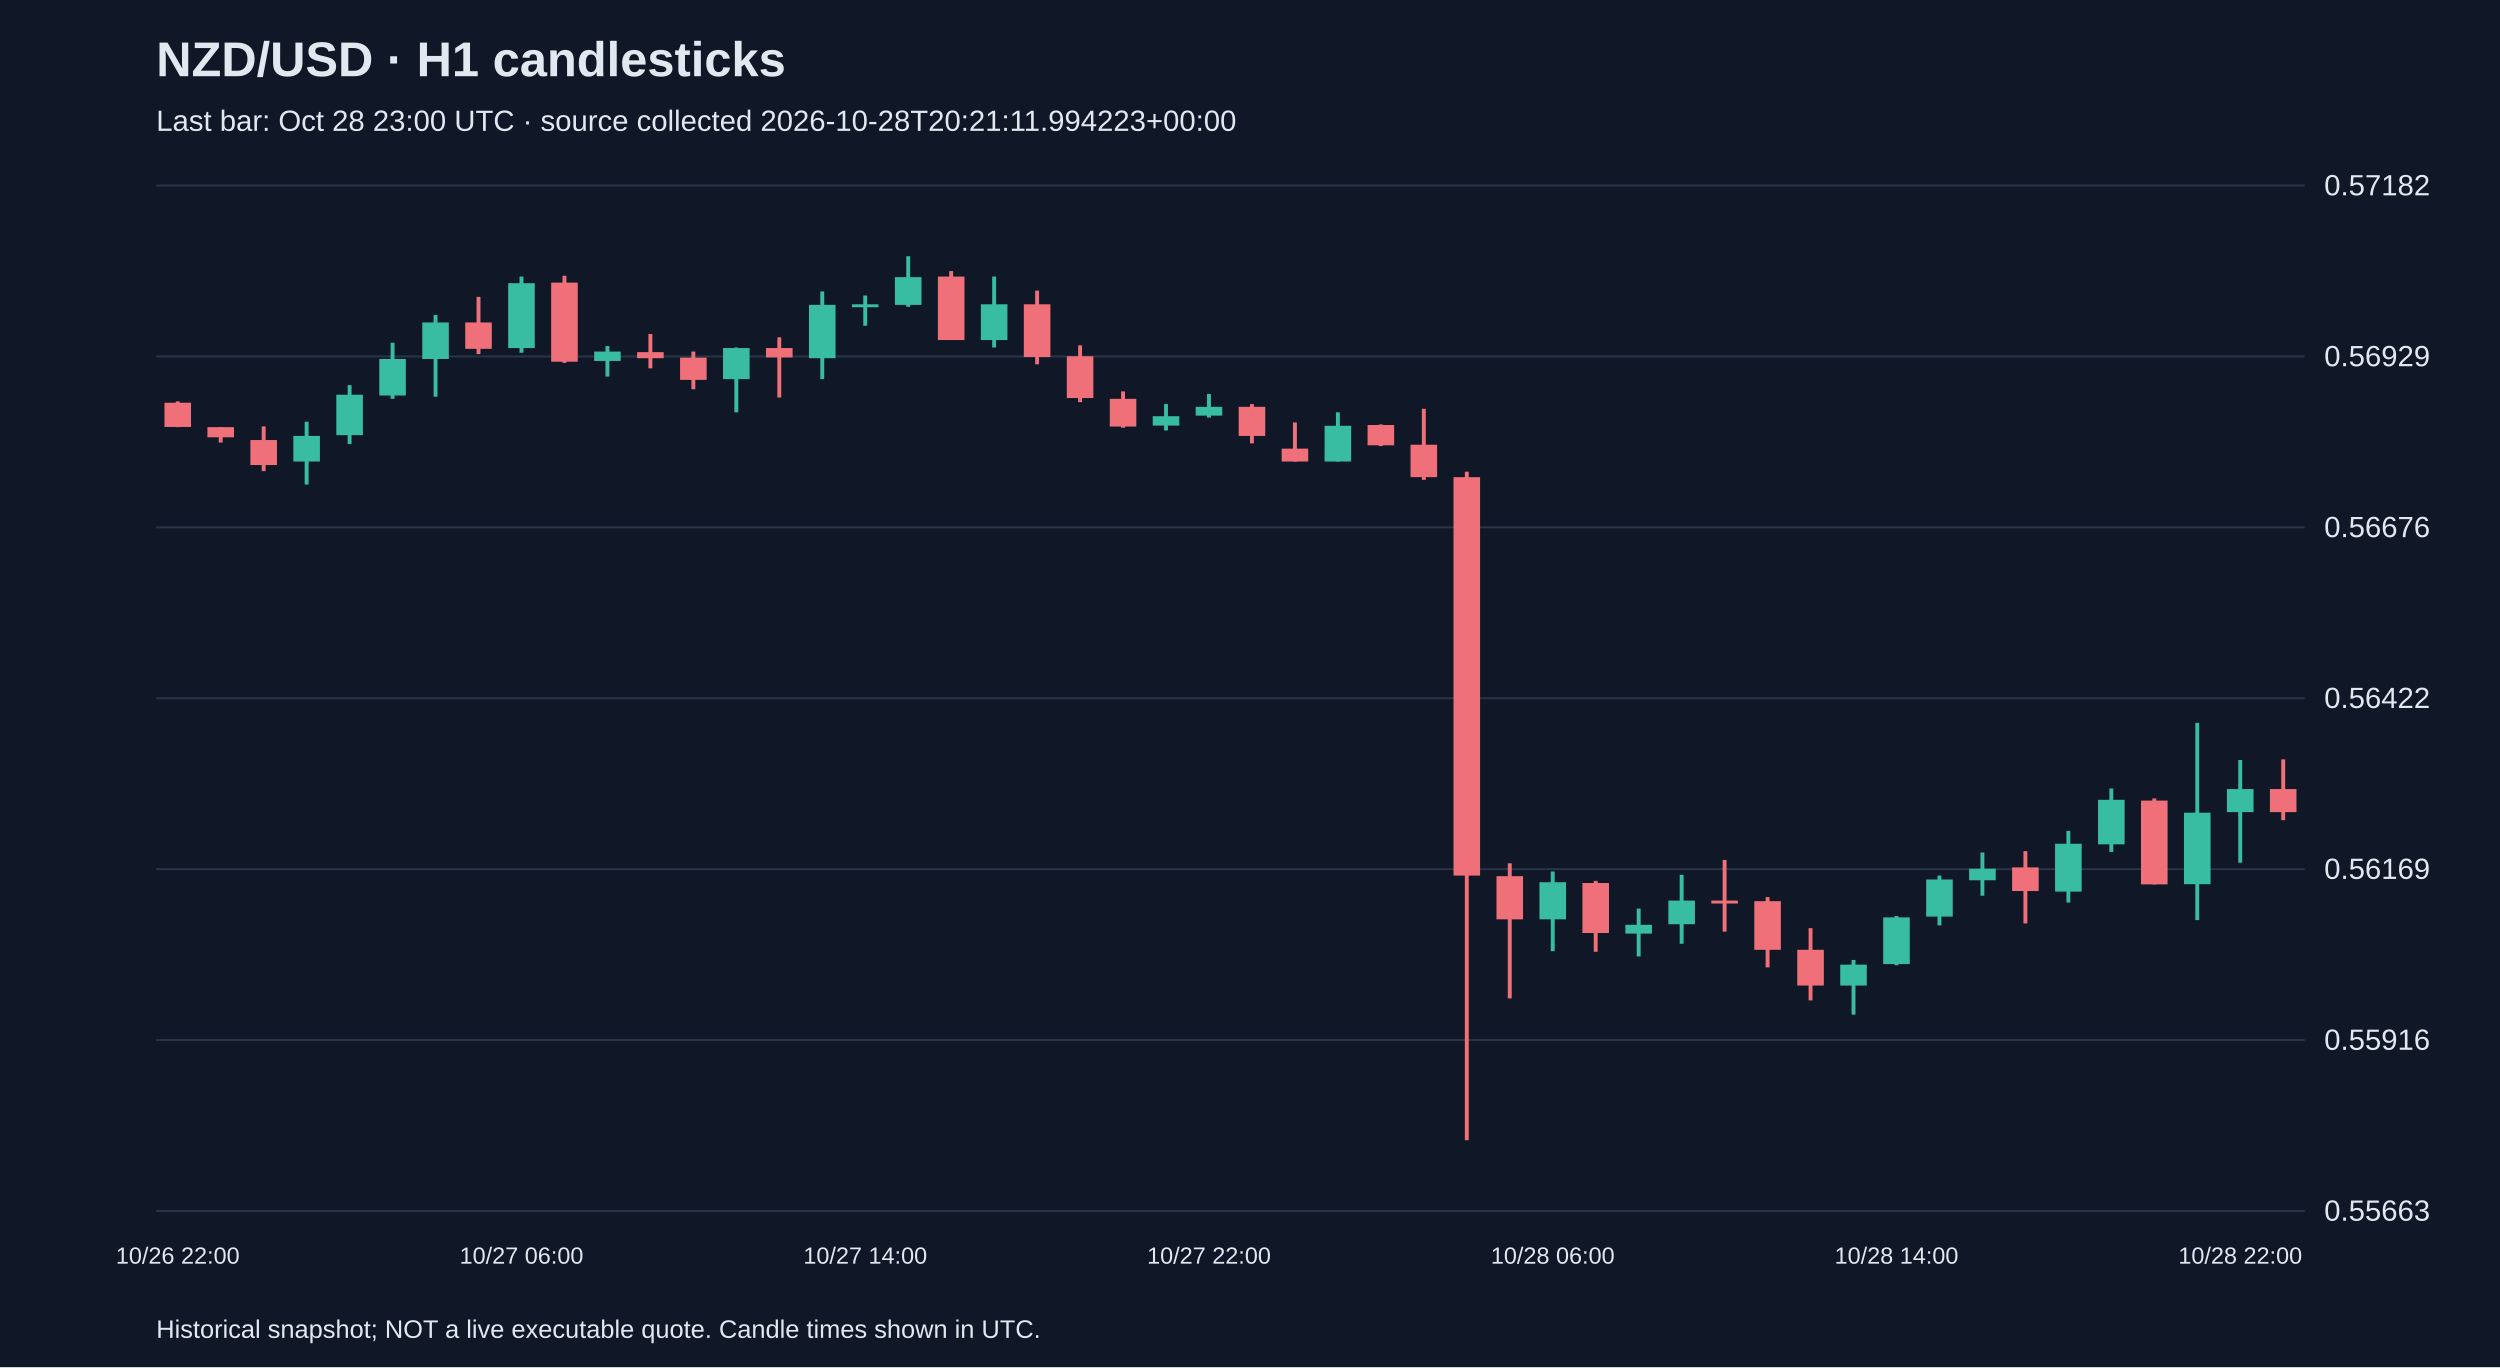
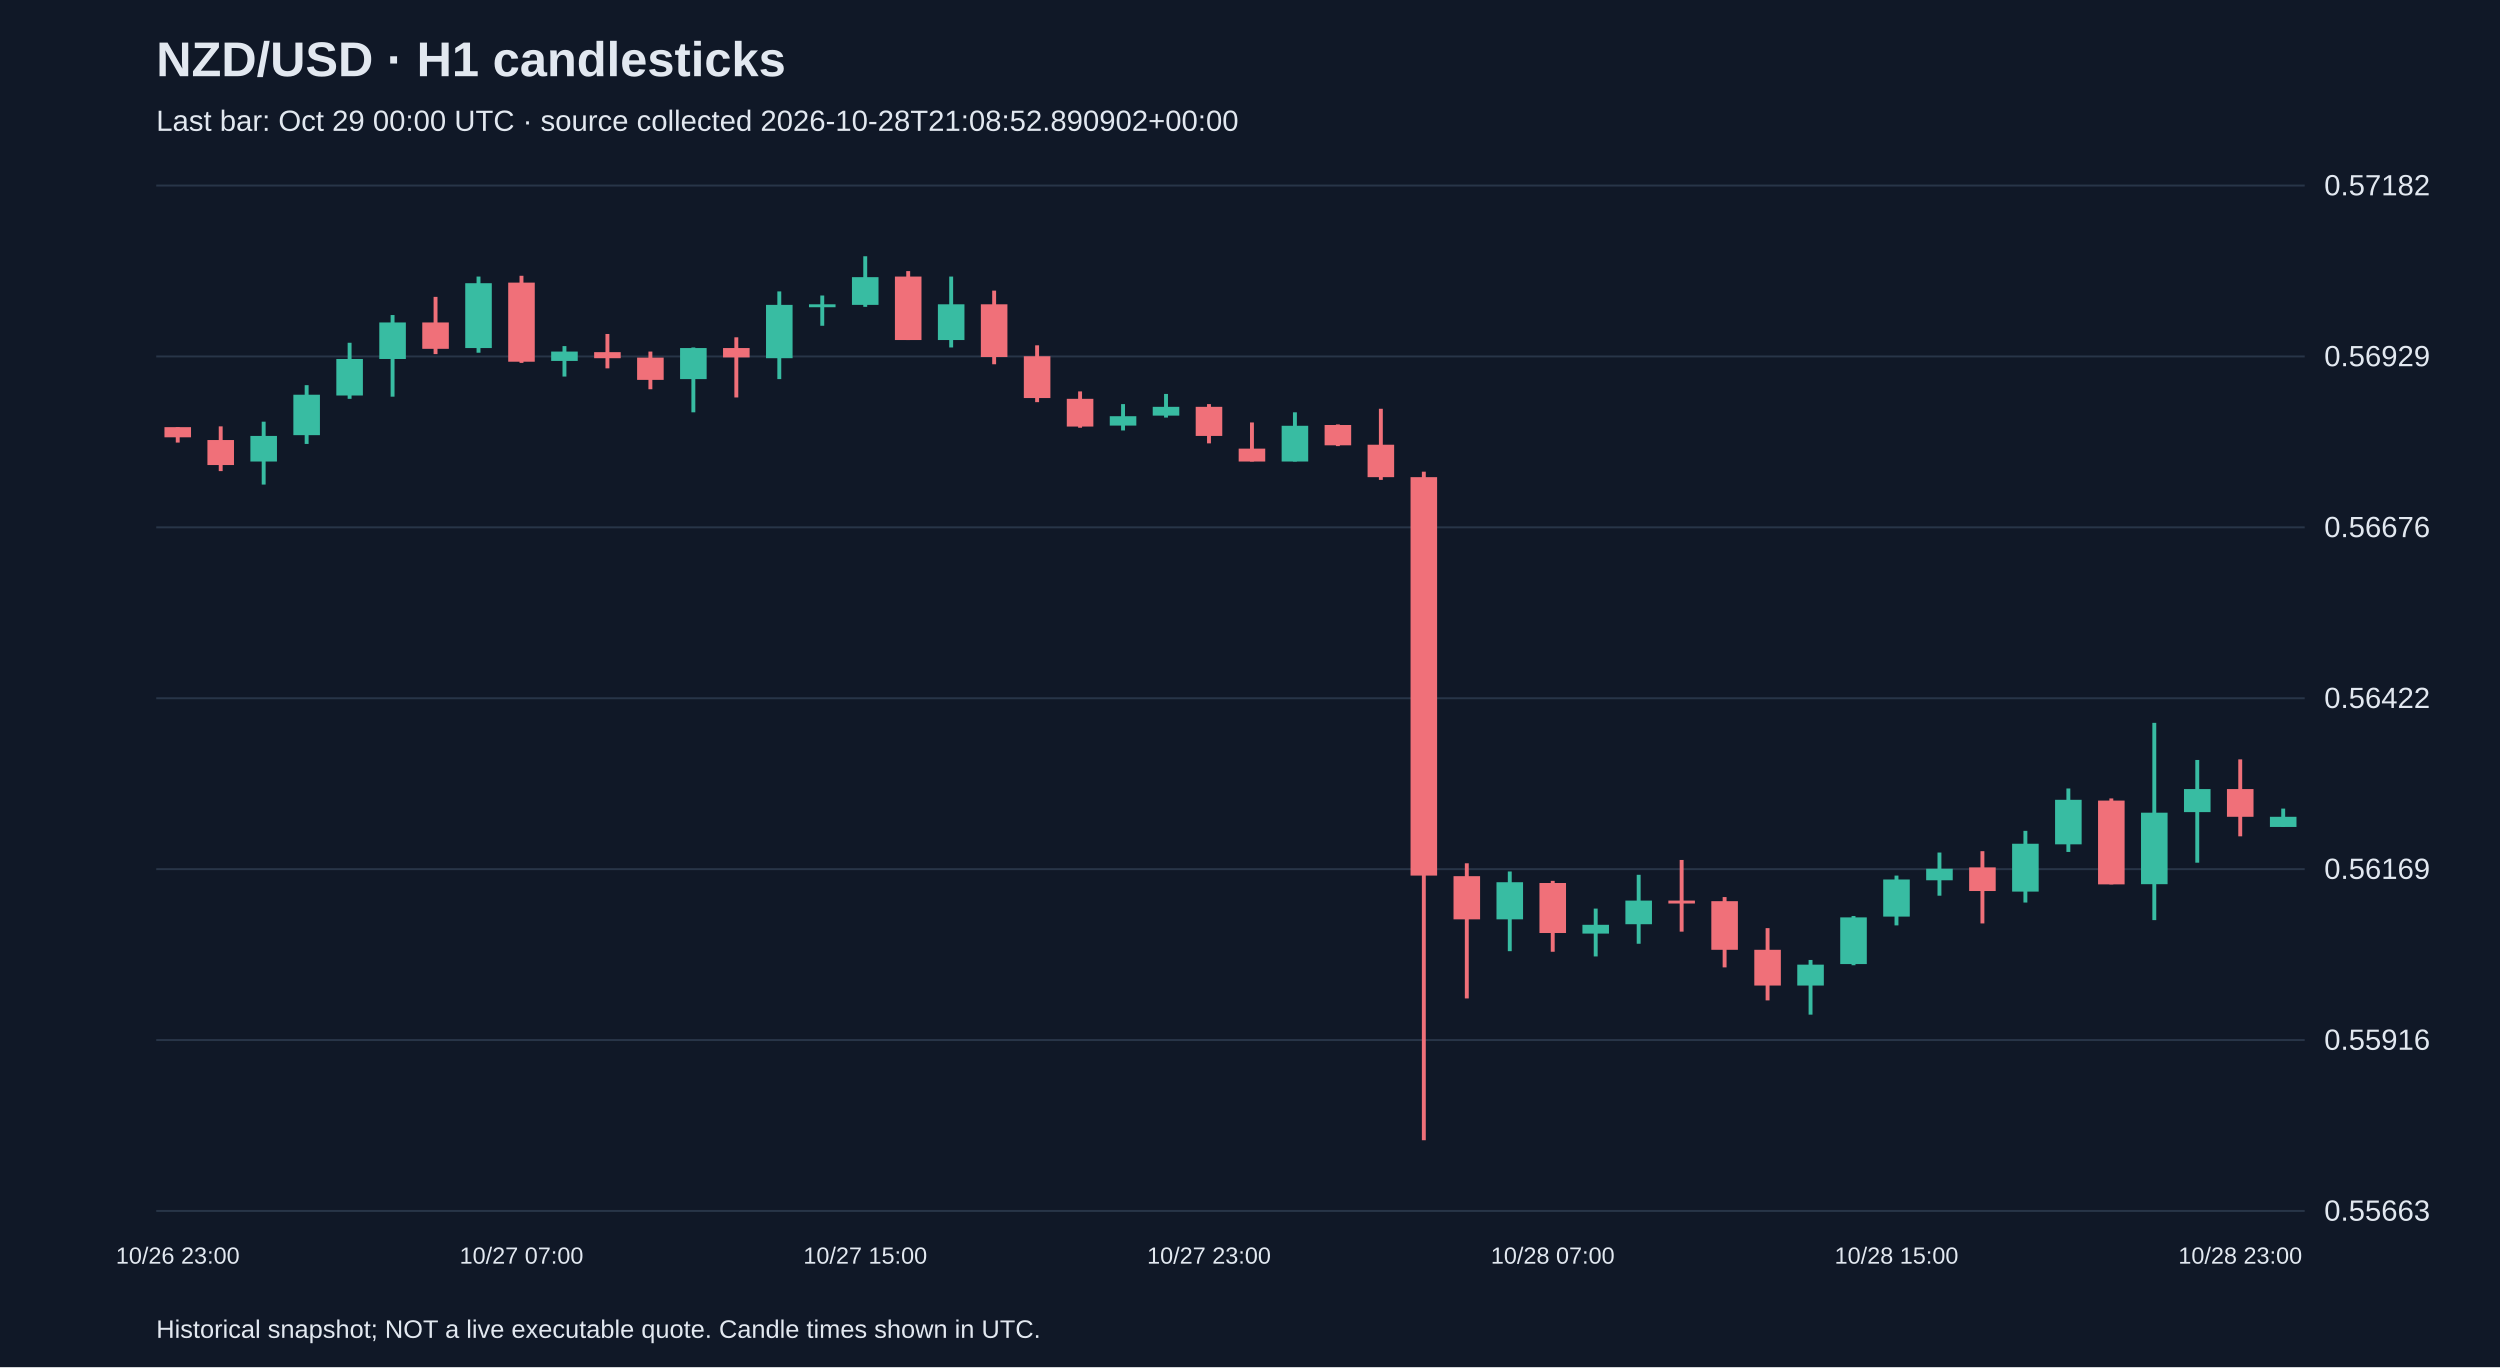
<svg xmlns="http://www.w3.org/2000/svg" viewBox="0 0 1280 700">
  <rect width="100%" height="100%" fill="#101827" />
  <style>text{font-family:Arial,sans-serif;fill:#e2e8f0}</style>
  <text x="80" y="39" font-size="25" font-weight="bold">NZD/USD · H1 candlesticks</text>
-   <text x="80" y="67" font-size="15" fill="#a6b1c5">Last bar: Oct 28 23:00 UTC · source collected 2026-10-28T20:21:11.994223+00:00</text>
+   <text x="80" y="67" font-size="15" fill="#a6b1c5">Last bar: Oct 29 00:00 UTC · source collected 2026-10-28T21:08:52.890902+00:00</text>
  <line x1="80" y1="620.0" x2="1180" y2="620.0" stroke="#283548" />
  <text x="1190" y="625.0" font-size="15">0.55663</text>
  <line x1="80" y1="532.5" x2="1180" y2="532.5" stroke="#283548" />
  <text x="1190" y="537.5" font-size="15">0.55916</text>
  <line x1="80" y1="445.0" x2="1180" y2="445.0" stroke="#283548" />
  <text x="1190" y="450.0" font-size="15">0.56169</text>
  <line x1="80" y1="357.5" x2="1180" y2="357.5" stroke="#283548" />
  <text x="1190" y="362.5" font-size="15">0.56422</text>
  <line x1="80" y1="270.0" x2="1180" y2="270.0" stroke="#283548" />
  <text x="1190" y="275.0" font-size="15">0.56676</text>
  <line x1="80" y1="182.5" x2="1180" y2="182.5" stroke="#283548" />
  <text x="1190" y="187.5" font-size="15">0.56929</text>
  <line x1="80" y1="95.0" x2="1180" y2="95.0" stroke="#283548" />
  <text x="1190" y="100.0" font-size="15">0.57182</text>
-   <line x1="91.0" y1="205.5" x2="91.0" y2="218.7" stroke="#f07079" stroke-width="2" />
-   <rect x="84.2" y="206.2" width="13.6" height="12.4" fill="#f07079" />
-   <text x="91.0" y="647" text-anchor="middle" font-size="12">10/26 22:00</text>
-   <line x1="113.0" y1="218.7" x2="113.0" y2="226.6" stroke="#f07079" stroke-width="2" />
-   <rect x="106.2" y="218.7" width="13.6" height="5.2" fill="#f07079" />
-   <line x1="135.0" y1="218.3" x2="135.0" y2="241.2" stroke="#f07079" stroke-width="2" />
-   <rect x="128.2" y="225.3" width="13.6" height="12.8" fill="#f07079" />
-   <line x1="157.0" y1="215.9" x2="157.0" y2="248.1" stroke="#38bca2" stroke-width="2" />
-   <rect x="150.2" y="223.2" width="13.6" height="13.1" fill="#38bca2" />
-   <line x1="179.0" y1="197.2" x2="179.0" y2="227.3" stroke="#38bca2" stroke-width="2" />
-   <rect x="172.2" y="202.1" width="13.6" height="20.7" fill="#38bca2" />
-   <line x1="201.0" y1="175.5" x2="201.0" y2="204.2" stroke="#38bca2" stroke-width="2" />
-   <rect x="194.2" y="183.8" width="13.6" height="18.7" fill="#38bca2" />
-   <line x1="223.0" y1="161.3" x2="223.0" y2="203.1" stroke="#38bca2" stroke-width="2" />
-   <rect x="216.2" y="165.1" width="13.6" height="18.7" fill="#38bca2" />
-   <line x1="245.0" y1="152.0" x2="245.0" y2="181.3" stroke="#f07079" stroke-width="2" />
-   <rect x="238.2" y="165.1" width="13.6" height="13.5" fill="#f07079" />
-   <line x1="267.0" y1="141.6" x2="267.0" y2="180.6" stroke="#38bca2" stroke-width="2" />
-   <rect x="260.2" y="145.0" width="13.6" height="33.2" fill="#38bca2" />
-   <text x="267.0" y="647" text-anchor="middle" font-size="12">10/27 06:00</text>
-   <line x1="289.0" y1="141.2" x2="289.0" y2="185.8" stroke="#f07079" stroke-width="2" />
-   <rect x="282.2" y="144.7" width="13.6" height="40.5" fill="#f07079" />
-   <line x1="311.0" y1="177.2" x2="311.0" y2="192.8" stroke="#38bca2" stroke-width="2" />
-   <rect x="304.2" y="180.0" width="13.6" height="4.8" fill="#38bca2" />
-   <line x1="333.0" y1="171.0" x2="333.0" y2="188.6" stroke="#f07079" stroke-width="2" />
-   <rect x="326.2" y="180.3" width="13.6" height="3.1" fill="#f07079" />
-   <line x1="355.0" y1="180.0" x2="355.0" y2="199.3" stroke="#f07079" stroke-width="2" />
-   <rect x="348.2" y="183.1" width="13.6" height="11.4" fill="#f07079" />
-   <line x1="377.0" y1="177.9" x2="377.0" y2="211.1" stroke="#38bca2" stroke-width="2" />
-   <rect x="370.2" y="178.2" width="13.6" height="15.9" fill="#38bca2" />
-   <line x1="399.0" y1="172.7" x2="399.0" y2="203.5" stroke="#f07079" stroke-width="2" />
-   <rect x="392.2" y="178.2" width="13.6" height="4.8" fill="#f07079" />
-   <line x1="421.0" y1="149.2" x2="421.0" y2="194.1" stroke="#38bca2" stroke-width="2" />
-   <rect x="414.2" y="156.1" width="13.6" height="27.3" fill="#38bca2" />
-   <line x1="443.0" y1="151.3" x2="443.0" y2="166.8" stroke="#38bca2" stroke-width="2" />
-   <rect x="436.2" y="155.8" width="13.6" height="1.5" fill="#38bca2" />
-   <text x="443.0" y="647" text-anchor="middle" font-size="12">10/27 14:00</text>
-   <line x1="465.0" y1="131.2" x2="465.0" y2="157.1" stroke="#38bca2" stroke-width="2" />
-   <rect x="458.2" y="141.9" width="13.6" height="14.2" fill="#38bca2" />
-   <line x1="487.0" y1="138.8" x2="487.0" y2="174.1" stroke="#f07079" stroke-width="2" />
-   <rect x="480.2" y="141.6" width="13.6" height="32.5" fill="#f07079" />
-   <line x1="509.0" y1="141.6" x2="509.0" y2="177.9" stroke="#38bca2" stroke-width="2" />
-   <rect x="502.2" y="155.8" width="13.6" height="18.3" fill="#38bca2" />
-   <line x1="531.0" y1="148.8" x2="531.0" y2="186.5" stroke="#f07079" stroke-width="2" />
-   <rect x="524.2" y="155.8" width="13.6" height="27.0" fill="#f07079" />
-   <line x1="553.0" y1="176.8" x2="553.0" y2="205.9" stroke="#f07079" stroke-width="2" />
-   <rect x="546.2" y="182.4" width="13.6" height="21.4" fill="#f07079" />
-   <line x1="575.0" y1="200.4" x2="575.0" y2="219.0" stroke="#f07079" stroke-width="2" />
-   <rect x="568.2" y="204.2" width="13.6" height="14.2" fill="#f07079" />
-   <line x1="597.0" y1="206.9" x2="597.0" y2="220.4" stroke="#38bca2" stroke-width="2" />
-   <rect x="590.2" y="213.1" width="13.6" height="4.8" fill="#38bca2" />
-   <line x1="619.0" y1="201.7" x2="619.0" y2="213.8" stroke="#38bca2" stroke-width="2" />
-   <rect x="612.2" y="208.3" width="13.6" height="4.5" fill="#38bca2" />
-   <text x="619.0" y="647" text-anchor="middle" font-size="12">10/27 22:00</text>
-   <line x1="641.0" y1="206.9" x2="641.0" y2="227.0" stroke="#f07079" stroke-width="2" />
-   <rect x="634.2" y="208.3" width="13.6" height="14.9" fill="#f07079" />
-   <line x1="663.0" y1="216.3" x2="663.0" y2="236.3" stroke="#f07079" stroke-width="2" />
-   <rect x="656.2" y="229.7" width="13.6" height="6.6" fill="#f07079" />
-   <line x1="685.0" y1="211.1" x2="685.0" y2="236.3" stroke="#38bca2" stroke-width="2" />
-   <rect x="678.2" y="218.0" width="13.6" height="18.3" fill="#38bca2" />
-   <line x1="707.0" y1="217.3" x2="707.0" y2="228.4" stroke="#f07079" stroke-width="2" />
-   <rect x="700.2" y="217.6" width="13.6" height="10.4" fill="#f07079" />
-   <line x1="729.0" y1="209.3" x2="729.0" y2="245.7" stroke="#f07079" stroke-width="2" />
-   <rect x="722.2" y="227.7" width="13.6" height="16.6" fill="#f07079" />
-   <line x1="751.0" y1="241.5" x2="751.0" y2="583.8" stroke="#f07079" stroke-width="2" />
-   <rect x="744.2" y="244.3" width="13.6" height="204.0" fill="#f07079" />
-   <line x1="773.0" y1="442.0" x2="773.0" y2="511.2" stroke="#f07079" stroke-width="2" />
-   <rect x="766.2" y="448.6" width="13.6" height="22.1" fill="#f07079" />
-   <line x1="795.0" y1="446.2" x2="795.0" y2="487.0" stroke="#38bca2" stroke-width="2" />
-   <rect x="788.2" y="451.7" width="13.6" height="19.0" fill="#38bca2" />
-   <text x="795.0" y="647" text-anchor="middle" font-size="12">10/28 06:00</text>
-   <line x1="817.0" y1="451.0" x2="817.0" y2="487.3" stroke="#f07079" stroke-width="2" />
-   <rect x="810.2" y="452.1" width="13.6" height="25.6" fill="#f07079" />
-   <line x1="839.0" y1="465.2" x2="839.0" y2="489.7" stroke="#38bca2" stroke-width="2" />
-   <rect x="832.2" y="473.5" width="13.6" height="4.5" fill="#38bca2" />
-   <line x1="861.0" y1="447.9" x2="861.0" y2="483.2" stroke="#38bca2" stroke-width="2" />
-   <rect x="854.2" y="461.1" width="13.6" height="12.1" fill="#38bca2" />
-   <line x1="883.0" y1="440.3" x2="883.0" y2="477.0" stroke="#f07079" stroke-width="2" />
-   <rect x="876.2" y="461.1" width="13.6" height="1.5" fill="#f07079" />
-   <line x1="905.0" y1="459.3" x2="905.0" y2="495.3" stroke="#f07079" stroke-width="2" />
-   <rect x="898.2" y="461.4" width="13.6" height="24.9" fill="#f07079" />
-   <line x1="927.0" y1="475.2" x2="927.0" y2="512.2" stroke="#f07079" stroke-width="2" />
-   <rect x="920.2" y="486.3" width="13.6" height="18.3" fill="#f07079" />
-   <line x1="949.0" y1="491.5" x2="949.0" y2="519.5" stroke="#38bca2" stroke-width="2" />
-   <rect x="942.2" y="493.9" width="13.6" height="10.7" fill="#38bca2" />
-   <line x1="971.0" y1="469.0" x2="971.0" y2="494.2" stroke="#38bca2" stroke-width="2" />
-   <rect x="964.2" y="469.7" width="13.6" height="23.9" fill="#38bca2" />
-   <text x="971.0" y="647" text-anchor="middle" font-size="12">10/28 14:00</text>
-   <line x1="993.0" y1="448.3" x2="993.0" y2="473.8" stroke="#38bca2" stroke-width="2" />
-   <rect x="986.2" y="450.3" width="13.6" height="19.0" fill="#38bca2" />
-   <line x1="1015.0" y1="436.5" x2="1015.0" y2="458.6" stroke="#38bca2" stroke-width="2" />
-   <rect x="1008.2" y="444.8" width="13.6" height="5.9" fill="#38bca2" />
-   <line x1="1037.0" y1="435.8" x2="1037.0" y2="472.8" stroke="#f07079" stroke-width="2" />
-   <rect x="1030.2" y="444.1" width="13.6" height="12.1" fill="#f07079" />
-   <line x1="1059.0" y1="425.4" x2="1059.0" y2="462.1" stroke="#38bca2" stroke-width="2" />
-   <rect x="1052.2" y="432.0" width="13.6" height="24.5" fill="#38bca2" />
-   <line x1="1081.0" y1="403.7" x2="1081.0" y2="436.2" stroke="#38bca2" stroke-width="2" />
-   <rect x="1074.2" y="409.5" width="13.6" height="22.8" fill="#38bca2" />
-   <line x1="1103.0" y1="408.8" x2="1103.0" y2="452.8" stroke="#f07079" stroke-width="2" />
-   <rect x="1096.2" y="409.9" width="13.6" height="42.9" fill="#f07079" />
-   <line x1="1125.0" y1="370.1" x2="1125.0" y2="471.1" stroke="#38bca2" stroke-width="2" />
-   <rect x="1118.2" y="416.1" width="13.6" height="36.6" fill="#38bca2" />
-   <line x1="1147.0" y1="389.1" x2="1147.0" y2="441.7" stroke="#38bca2" stroke-width="2" />
-   <rect x="1140.2" y="404.0" width="13.6" height="11.8" fill="#38bca2" />
-   <text x="1147.0" y="647" text-anchor="middle" font-size="12">10/28 22:00</text>
-   <line x1="1169.0" y1="388.8" x2="1169.0" y2="419.9" stroke="#f07079" stroke-width="2" />
-   <rect x="1162.2" y="404.0" width="13.6" height="11.8" fill="#f07079" />
+   <line x1="91.0" y1="218.7" x2="91.0" y2="226.6" stroke="#f07079" stroke-width="2" />
+   <rect x="84.2" y="218.7" width="13.6" height="5.2" fill="#f07079" />
+   <text x="91.0" y="647" text-anchor="middle" font-size="12">10/26 23:00</text>
+   <line x1="113.0" y1="218.3" x2="113.0" y2="241.2" stroke="#f07079" stroke-width="2" />
+   <rect x="106.2" y="225.3" width="13.6" height="12.8" fill="#f07079" />
+   <line x1="135.0" y1="215.9" x2="135.0" y2="248.1" stroke="#38bca2" stroke-width="2" />
+   <rect x="128.2" y="223.2" width="13.6" height="13.1" fill="#38bca2" />
+   <line x1="157.0" y1="197.2" x2="157.0" y2="227.3" stroke="#38bca2" stroke-width="2" />
+   <rect x="150.2" y="202.1" width="13.6" height="20.7" fill="#38bca2" />
+   <line x1="179.0" y1="175.5" x2="179.0" y2="204.2" stroke="#38bca2" stroke-width="2" />
+   <rect x="172.2" y="183.8" width="13.6" height="18.7" fill="#38bca2" />
+   <line x1="201.0" y1="161.3" x2="201.0" y2="203.1" stroke="#38bca2" stroke-width="2" />
+   <rect x="194.2" y="165.1" width="13.6" height="18.7" fill="#38bca2" />
+   <line x1="223.0" y1="152.0" x2="223.0" y2="181.3" stroke="#f07079" stroke-width="2" />
+   <rect x="216.2" y="165.1" width="13.6" height="13.5" fill="#f07079" />
+   <line x1="245.0" y1="141.6" x2="245.0" y2="180.6" stroke="#38bca2" stroke-width="2" />
+   <rect x="238.2" y="145.0" width="13.6" height="33.2" fill="#38bca2" />
+   <line x1="267.0" y1="141.2" x2="267.0" y2="185.8" stroke="#f07079" stroke-width="2" />
+   <rect x="260.2" y="144.7" width="13.6" height="40.5" fill="#f07079" />
+   <text x="267.0" y="647" text-anchor="middle" font-size="12">10/27 07:00</text>
+   <line x1="289.0" y1="177.2" x2="289.0" y2="192.8" stroke="#38bca2" stroke-width="2" />
+   <rect x="282.2" y="180.0" width="13.6" height="4.8" fill="#38bca2" />
+   <line x1="311.0" y1="171.0" x2="311.0" y2="188.6" stroke="#f07079" stroke-width="2" />
+   <rect x="304.2" y="180.3" width="13.6" height="3.1" fill="#f07079" />
+   <line x1="333.0" y1="180.0" x2="333.0" y2="199.3" stroke="#f07079" stroke-width="2" />
+   <rect x="326.2" y="183.1" width="13.6" height="11.4" fill="#f07079" />
+   <line x1="355.0" y1="177.9" x2="355.0" y2="211.1" stroke="#38bca2" stroke-width="2" />
+   <rect x="348.2" y="178.2" width="13.6" height="15.9" fill="#38bca2" />
+   <line x1="377.0" y1="172.7" x2="377.0" y2="203.5" stroke="#f07079" stroke-width="2" />
+   <rect x="370.2" y="178.2" width="13.6" height="4.8" fill="#f07079" />
+   <line x1="399.0" y1="149.2" x2="399.0" y2="194.1" stroke="#38bca2" stroke-width="2" />
+   <rect x="392.2" y="156.1" width="13.6" height="27.3" fill="#38bca2" />
+   <line x1="421.0" y1="151.3" x2="421.0" y2="166.8" stroke="#38bca2" stroke-width="2" />
+   <rect x="414.2" y="155.8" width="13.6" height="1.5" fill="#38bca2" />
+   <line x1="443.0" y1="131.2" x2="443.0" y2="157.1" stroke="#38bca2" stroke-width="2" />
+   <rect x="436.2" y="141.9" width="13.6" height="14.2" fill="#38bca2" />
+   <text x="443.0" y="647" text-anchor="middle" font-size="12">10/27 15:00</text>
+   <line x1="465.0" y1="138.8" x2="465.0" y2="174.1" stroke="#f07079" stroke-width="2" />
+   <rect x="458.2" y="141.6" width="13.6" height="32.5" fill="#f07079" />
+   <line x1="487.0" y1="141.6" x2="487.0" y2="177.9" stroke="#38bca2" stroke-width="2" />
+   <rect x="480.2" y="155.8" width="13.6" height="18.3" fill="#38bca2" />
+   <line x1="509.0" y1="148.8" x2="509.0" y2="186.5" stroke="#f07079" stroke-width="2" />
+   <rect x="502.2" y="155.8" width="13.6" height="27.0" fill="#f07079" />
+   <line x1="531.0" y1="176.8" x2="531.0" y2="205.9" stroke="#f07079" stroke-width="2" />
+   <rect x="524.2" y="182.4" width="13.6" height="21.4" fill="#f07079" />
+   <line x1="553.0" y1="200.4" x2="553.0" y2="219.0" stroke="#f07079" stroke-width="2" />
+   <rect x="546.2" y="204.2" width="13.6" height="14.2" fill="#f07079" />
+   <line x1="575.0" y1="206.9" x2="575.0" y2="220.4" stroke="#38bca2" stroke-width="2" />
+   <rect x="568.2" y="213.1" width="13.6" height="4.8" fill="#38bca2" />
+   <line x1="597.0" y1="201.7" x2="597.0" y2="213.8" stroke="#38bca2" stroke-width="2" />
+   <rect x="590.2" y="208.3" width="13.6" height="4.5" fill="#38bca2" />
+   <line x1="619.0" y1="206.9" x2="619.0" y2="227.0" stroke="#f07079" stroke-width="2" />
+   <rect x="612.2" y="208.3" width="13.6" height="14.9" fill="#f07079" />
+   <text x="619.0" y="647" text-anchor="middle" font-size="12">10/27 23:00</text>
+   <line x1="641.0" y1="216.3" x2="641.0" y2="236.3" stroke="#f07079" stroke-width="2" />
+   <rect x="634.2" y="229.7" width="13.6" height="6.6" fill="#f07079" />
+   <line x1="663.0" y1="211.1" x2="663.0" y2="236.3" stroke="#38bca2" stroke-width="2" />
+   <rect x="656.2" y="218.0" width="13.6" height="18.3" fill="#38bca2" />
+   <line x1="685.0" y1="217.3" x2="685.0" y2="228.4" stroke="#f07079" stroke-width="2" />
+   <rect x="678.2" y="217.6" width="13.6" height="10.4" fill="#f07079" />
+   <line x1="707.0" y1="209.3" x2="707.0" y2="245.7" stroke="#f07079" stroke-width="2" />
+   <rect x="700.2" y="227.7" width="13.6" height="16.6" fill="#f07079" />
+   <line x1="729.0" y1="241.5" x2="729.0" y2="583.8" stroke="#f07079" stroke-width="2" />
+   <rect x="722.2" y="244.3" width="13.6" height="204.0" fill="#f07079" />
+   <line x1="751.0" y1="442.0" x2="751.0" y2="511.2" stroke="#f07079" stroke-width="2" />
+   <rect x="744.2" y="448.6" width="13.6" height="22.1" fill="#f07079" />
+   <line x1="773.0" y1="446.2" x2="773.0" y2="487.0" stroke="#38bca2" stroke-width="2" />
+   <rect x="766.2" y="451.7" width="13.6" height="19.0" fill="#38bca2" />
+   <line x1="795.0" y1="451.0" x2="795.0" y2="487.3" stroke="#f07079" stroke-width="2" />
+   <rect x="788.2" y="452.1" width="13.6" height="25.6" fill="#f07079" />
+   <text x="795.0" y="647" text-anchor="middle" font-size="12">10/28 07:00</text>
+   <line x1="817.0" y1="465.2" x2="817.0" y2="489.7" stroke="#38bca2" stroke-width="2" />
+   <rect x="810.2" y="473.5" width="13.6" height="4.5" fill="#38bca2" />
+   <line x1="839.0" y1="447.9" x2="839.0" y2="483.2" stroke="#38bca2" stroke-width="2" />
+   <rect x="832.2" y="461.1" width="13.6" height="12.1" fill="#38bca2" />
+   <line x1="861.0" y1="440.3" x2="861.0" y2="477.0" stroke="#f07079" stroke-width="2" />
+   <rect x="854.2" y="461.1" width="13.6" height="1.5" fill="#f07079" />
+   <line x1="883.0" y1="459.3" x2="883.0" y2="495.3" stroke="#f07079" stroke-width="2" />
+   <rect x="876.2" y="461.4" width="13.6" height="24.9" fill="#f07079" />
+   <line x1="905.0" y1="475.2" x2="905.0" y2="512.2" stroke="#f07079" stroke-width="2" />
+   <rect x="898.2" y="486.3" width="13.6" height="18.3" fill="#f07079" />
+   <line x1="927.0" y1="491.5" x2="927.0" y2="519.5" stroke="#38bca2" stroke-width="2" />
+   <rect x="920.2" y="493.9" width="13.6" height="10.7" fill="#38bca2" />
+   <line x1="949.0" y1="469.0" x2="949.0" y2="494.2" stroke="#38bca2" stroke-width="2" />
+   <rect x="942.2" y="469.7" width="13.6" height="23.9" fill="#38bca2" />
+   <line x1="971.0" y1="448.3" x2="971.0" y2="473.8" stroke="#38bca2" stroke-width="2" />
+   <rect x="964.2" y="450.3" width="13.6" height="19.0" fill="#38bca2" />
+   <text x="971.0" y="647" text-anchor="middle" font-size="12">10/28 15:00</text>
+   <line x1="993.0" y1="436.5" x2="993.0" y2="458.6" stroke="#38bca2" stroke-width="2" />
+   <rect x="986.2" y="444.8" width="13.6" height="5.9" fill="#38bca2" />
+   <line x1="1015.0" y1="435.8" x2="1015.0" y2="472.8" stroke="#f07079" stroke-width="2" />
+   <rect x="1008.2" y="444.1" width="13.6" height="12.1" fill="#f07079" />
+   <line x1="1037.0" y1="425.4" x2="1037.0" y2="462.1" stroke="#38bca2" stroke-width="2" />
+   <rect x="1030.2" y="432.0" width="13.6" height="24.5" fill="#38bca2" />
+   <line x1="1059.0" y1="403.7" x2="1059.0" y2="436.2" stroke="#38bca2" stroke-width="2" />
+   <rect x="1052.2" y="409.5" width="13.6" height="22.8" fill="#38bca2" />
+   <line x1="1081.0" y1="408.8" x2="1081.0" y2="452.8" stroke="#f07079" stroke-width="2" />
+   <rect x="1074.2" y="409.9" width="13.6" height="42.9" fill="#f07079" />
+   <line x1="1103.0" y1="370.1" x2="1103.0" y2="471.1" stroke="#38bca2" stroke-width="2" />
+   <rect x="1096.2" y="416.1" width="13.6" height="36.6" fill="#38bca2" />
+   <line x1="1125.0" y1="389.1" x2="1125.0" y2="441.7" stroke="#38bca2" stroke-width="2" />
+   <rect x="1118.2" y="404.0" width="13.6" height="11.8" fill="#38bca2" />
+   <line x1="1147.0" y1="388.8" x2="1147.0" y2="428.2" stroke="#f07079" stroke-width="2" />
+   <rect x="1140.2" y="404.0" width="13.6" height="14.2" fill="#f07079" />
+   <text x="1147.0" y="647" text-anchor="middle" font-size="12">10/28 23:00</text>
+   <line x1="1169.0" y1="414.0" x2="1169.0" y2="423.4" stroke="#38bca2" stroke-width="2" />
+   <rect x="1162.2" y="418.2" width="13.6" height="5.2" fill="#38bca2" />
  <text x="80" y="685" font-size="13">Historical snapshot; NOT a live executable quote. Candle times shown in UTC.</text>
</svg>
